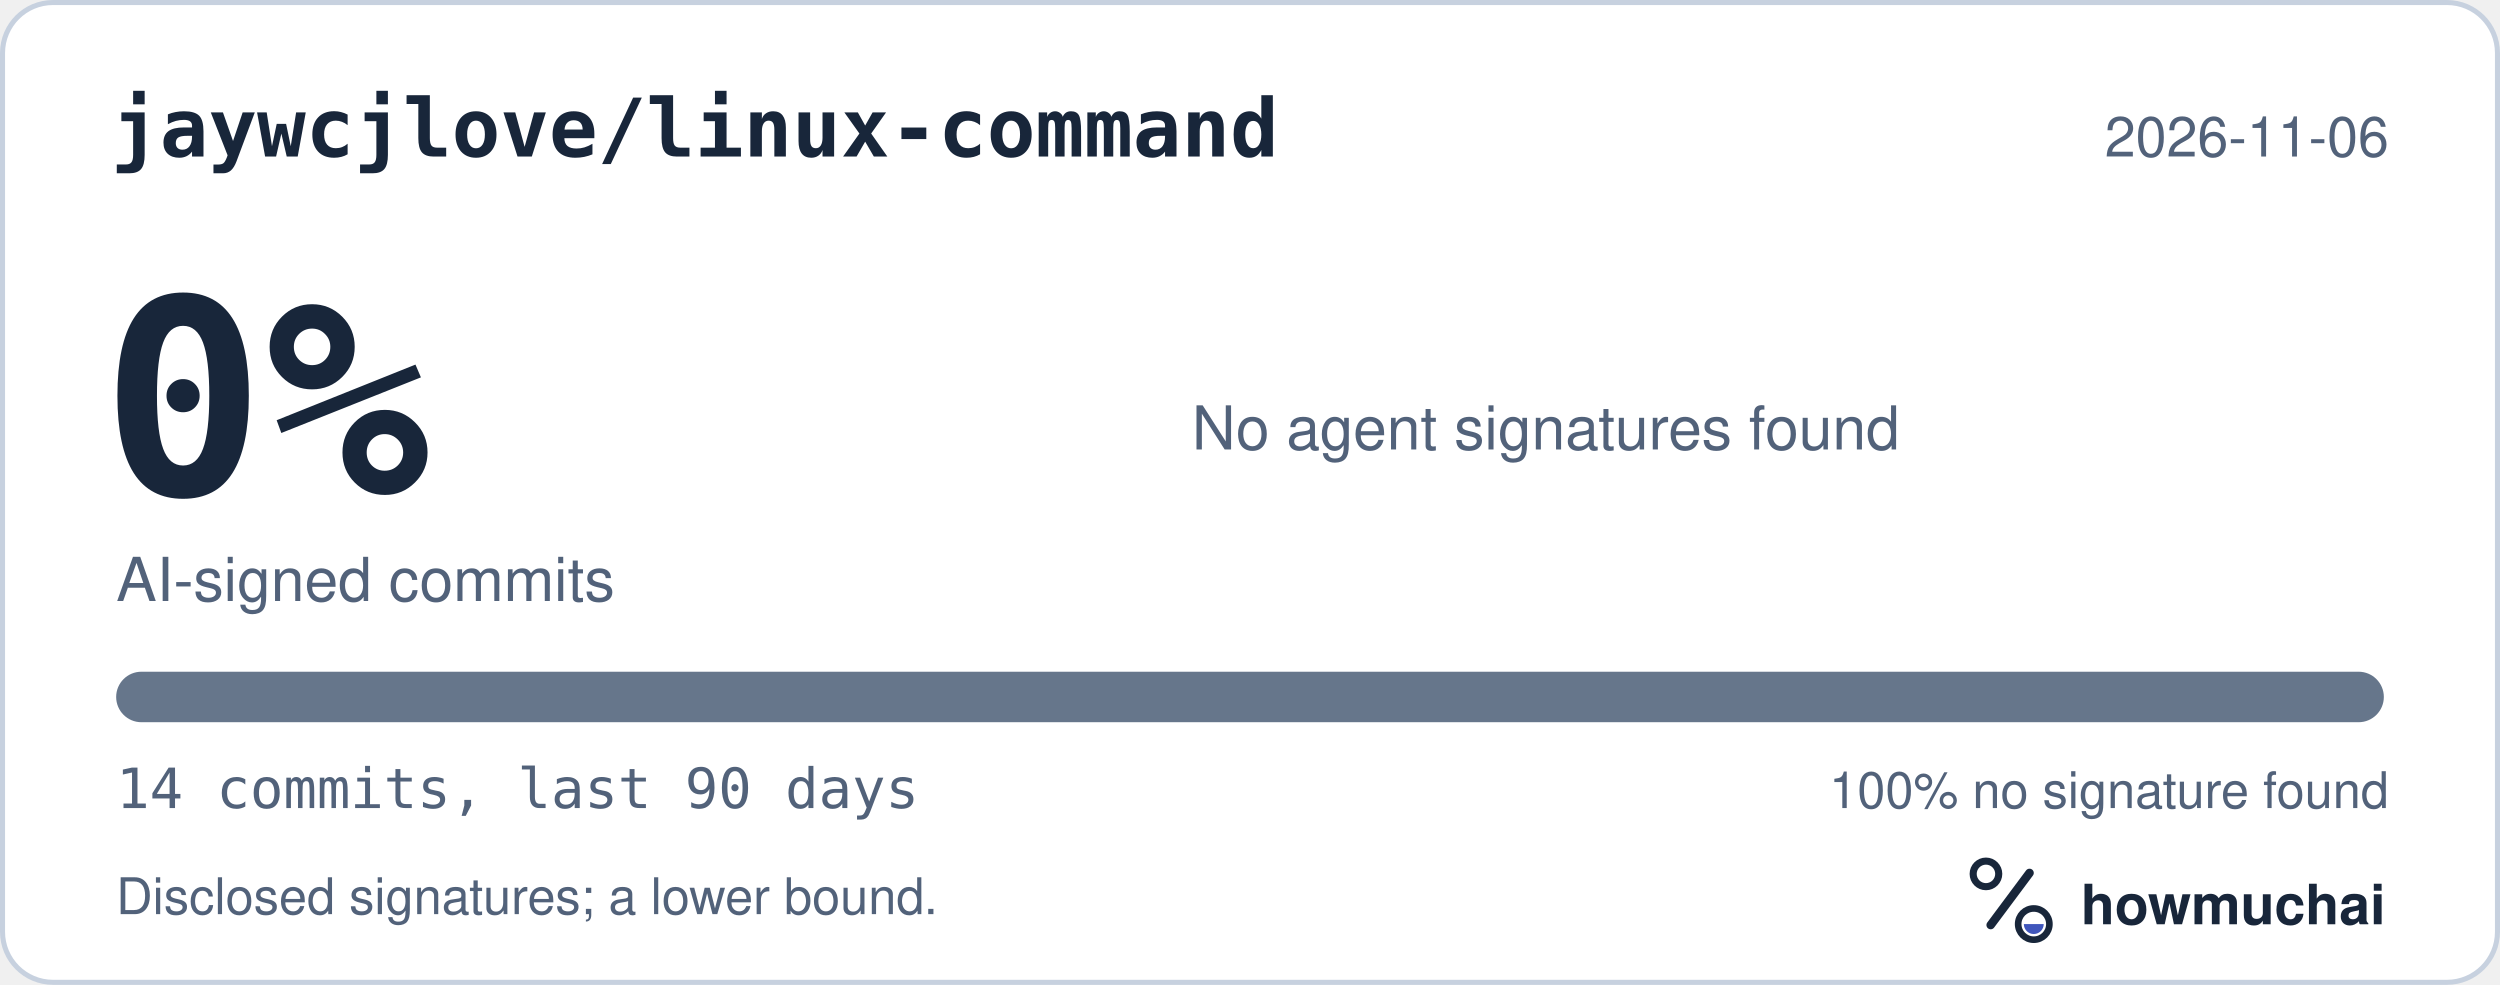
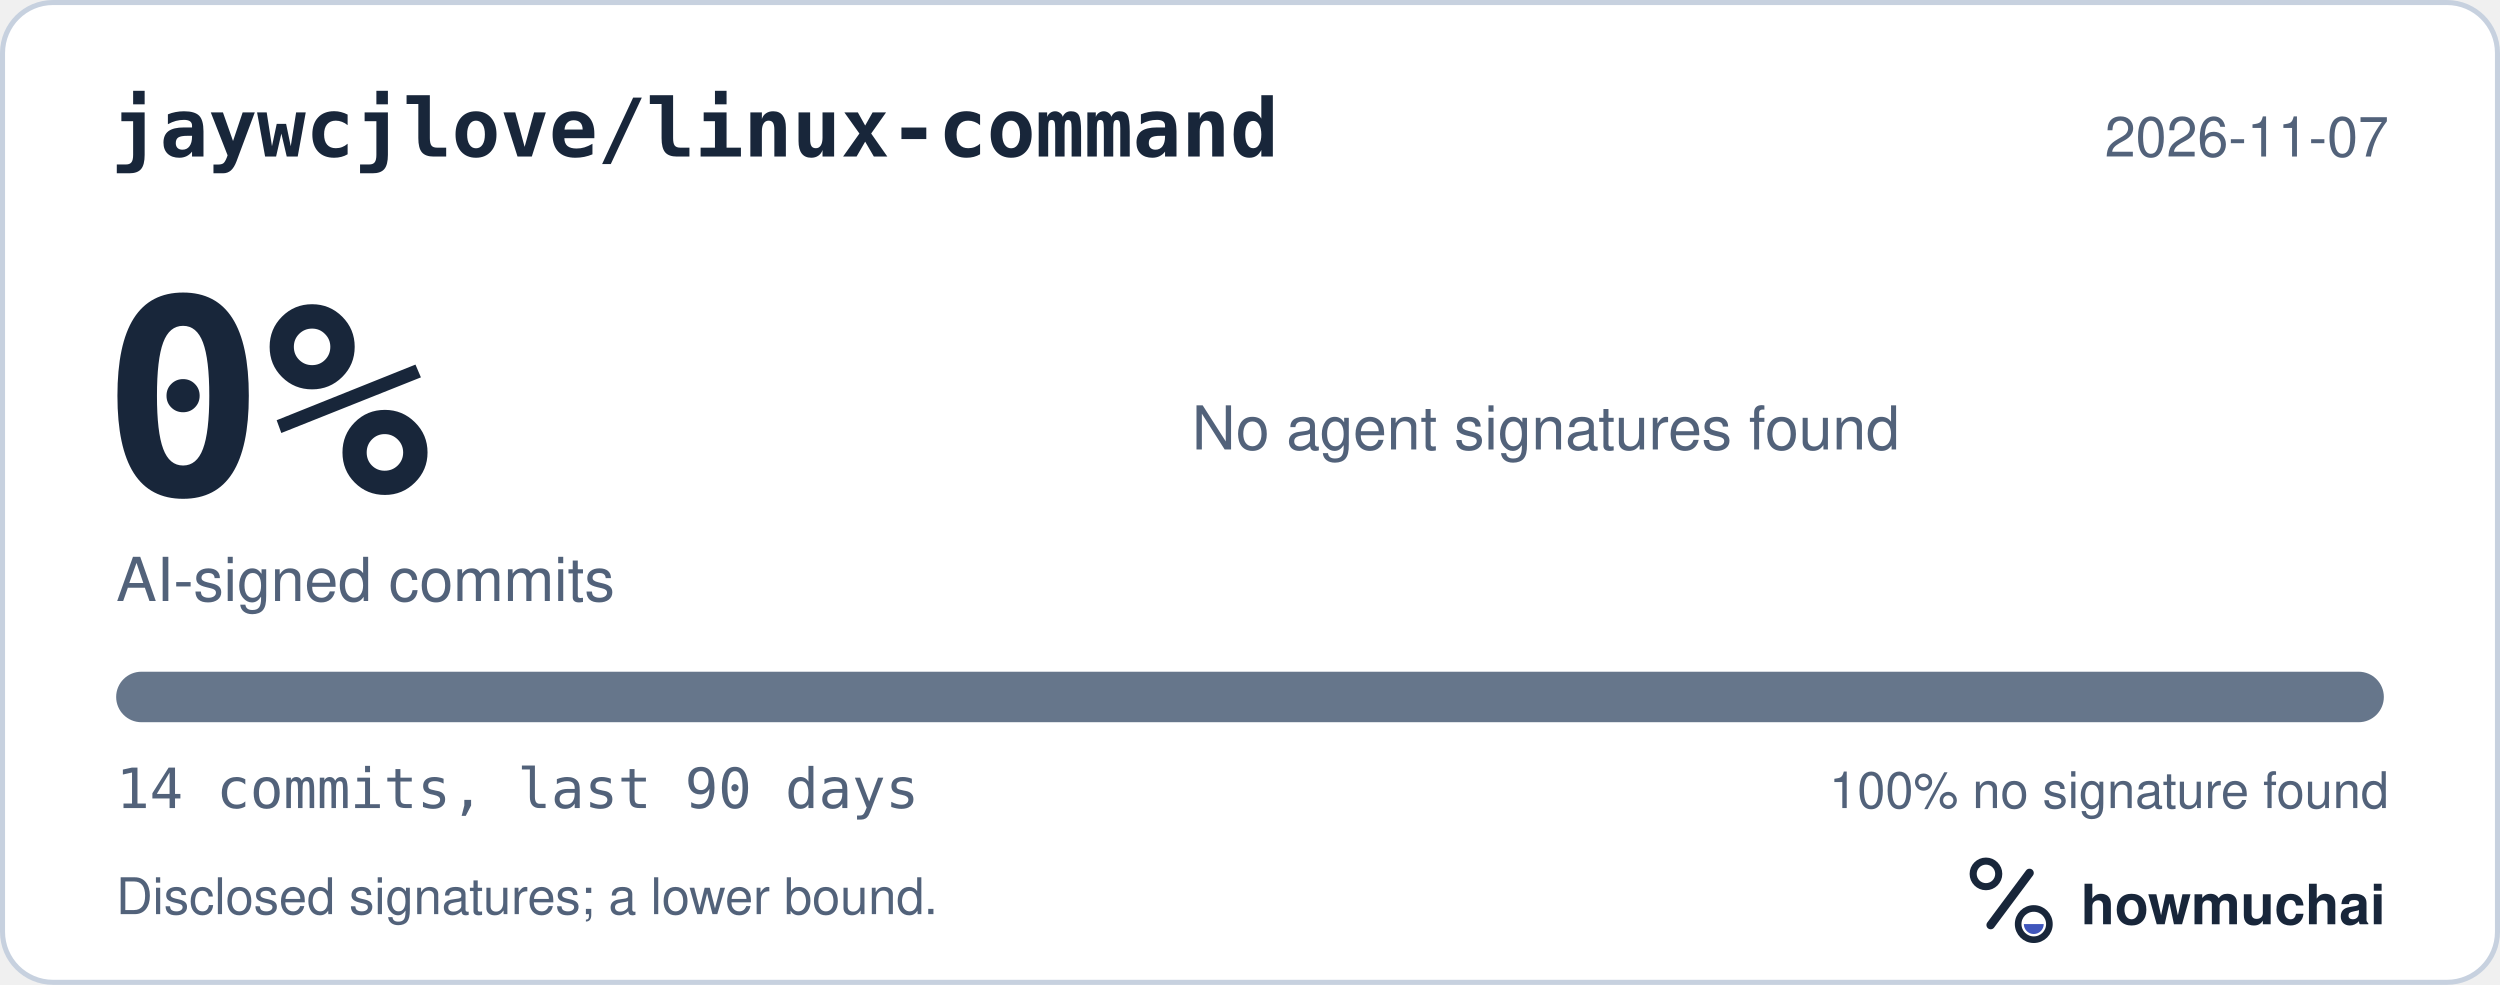
<svg xmlns="http://www.w3.org/2000/svg" width="495" height="195" viewBox="0 0 495 195" role="img" aria-labelledby="hm-t hm-d">
  <rect x="0.5" y="0.5" width="494" height="194" rx="10" fill="#FFFFFF" stroke="#C7D1DF" />
  <text x="22" y="31" fill="#18263A" font-family="ui-monospace, SF Mono, Menlo, Consolas, IBM Plex Mono, monospace" font-size="16" font-weight="600">jaywcjlove/linux-command</text>
-   <text x="473" y="31" fill="#52627A" font-family="-apple-system, BlinkMacSystemFont, Segoe UI, Helvetica, Arial, Fira Sans, sans-serif" font-size="11" text-anchor="end">2026-11-06</text>
+   <text x="473" y="31" fill="#52627A" font-family="-apple-system, BlinkMacSystemFont, Segoe UI, Helvetica, Arial, Fira Sans, sans-serif" font-size="11" text-anchor="end">2026-11-07</text>
  <text x="20" y="98" fill="#18263A" font-family="ui-monospace, SF Mono, Menlo, Consolas, IBM Plex Mono, monospace" font-size="54" font-weight="700">0%</text>
  <text x="23" y="119" fill="#52627A" font-family="-apple-system, BlinkMacSystemFont, Segoe UI, Helvetica, Arial, Fira Sans, sans-serif" font-size="12">AI-signed commits</text>
  <text x="236" y="89" fill="#52627A" font-family="-apple-system, BlinkMacSystemFont, Segoe UI, Helvetica, Arial, Fira Sans, sans-serif" font-size="12">No agent signatures found</text>
  <defs>
    <clipPath id="hm-bar">
      <rect x="23" y="133" width="449" height="10" rx="5" />
    </clipPath>
  </defs>
  <rect x="23" y="133" width="449" height="10" rx="5" fill="#66768B" />
  <g clip-path="url(#hm-bar)" />
  <text x="23" y="160" fill="#52627A" font-family="ui-monospace, SF Mono, Menlo, Consolas, IBM Plex Mono, monospace" font-size="11">14 commits, last 90 days</text>
  <text x="473" y="160" fill="#52627A" font-family="-apple-system, BlinkMacSystemFont, Segoe UI, Helvetica, Arial, Fira Sans, sans-serif" font-size="10" text-anchor="end">100% no signature found</text>
  <text x="23" y="181" fill="#52627A" font-family="-apple-system, BlinkMacSystemFont, Segoe UI, Helvetica, Arial, Fira Sans, sans-serif" font-size="10">Disclosed signatures; a lower bound.</text>
  <g transform="translate(386 166) scale(0.046875)">
    <circle cx="154" cy="150" r="54" fill="none" stroke="#18263A" stroke-width="30" />
    <path d="M174 366 338 146" fill="none" stroke="#18263A" stroke-width="36" stroke-linecap="round" />
    <circle cx="356" cy="362" r="66" fill="none" stroke="#18263A" stroke-width="28" />
    <path d="M314 362a42 42 0 0 0 84 0Z" fill="#4056BC" />
  </g>
  <text x="412" y="183" fill="#18263A" font-family="-apple-system, BlinkMacSystemFont, Segoe UI, Helvetica, Arial, Fira Sans, sans-serif" font-size="11" font-weight="650">howmuchai</text>
</svg>
